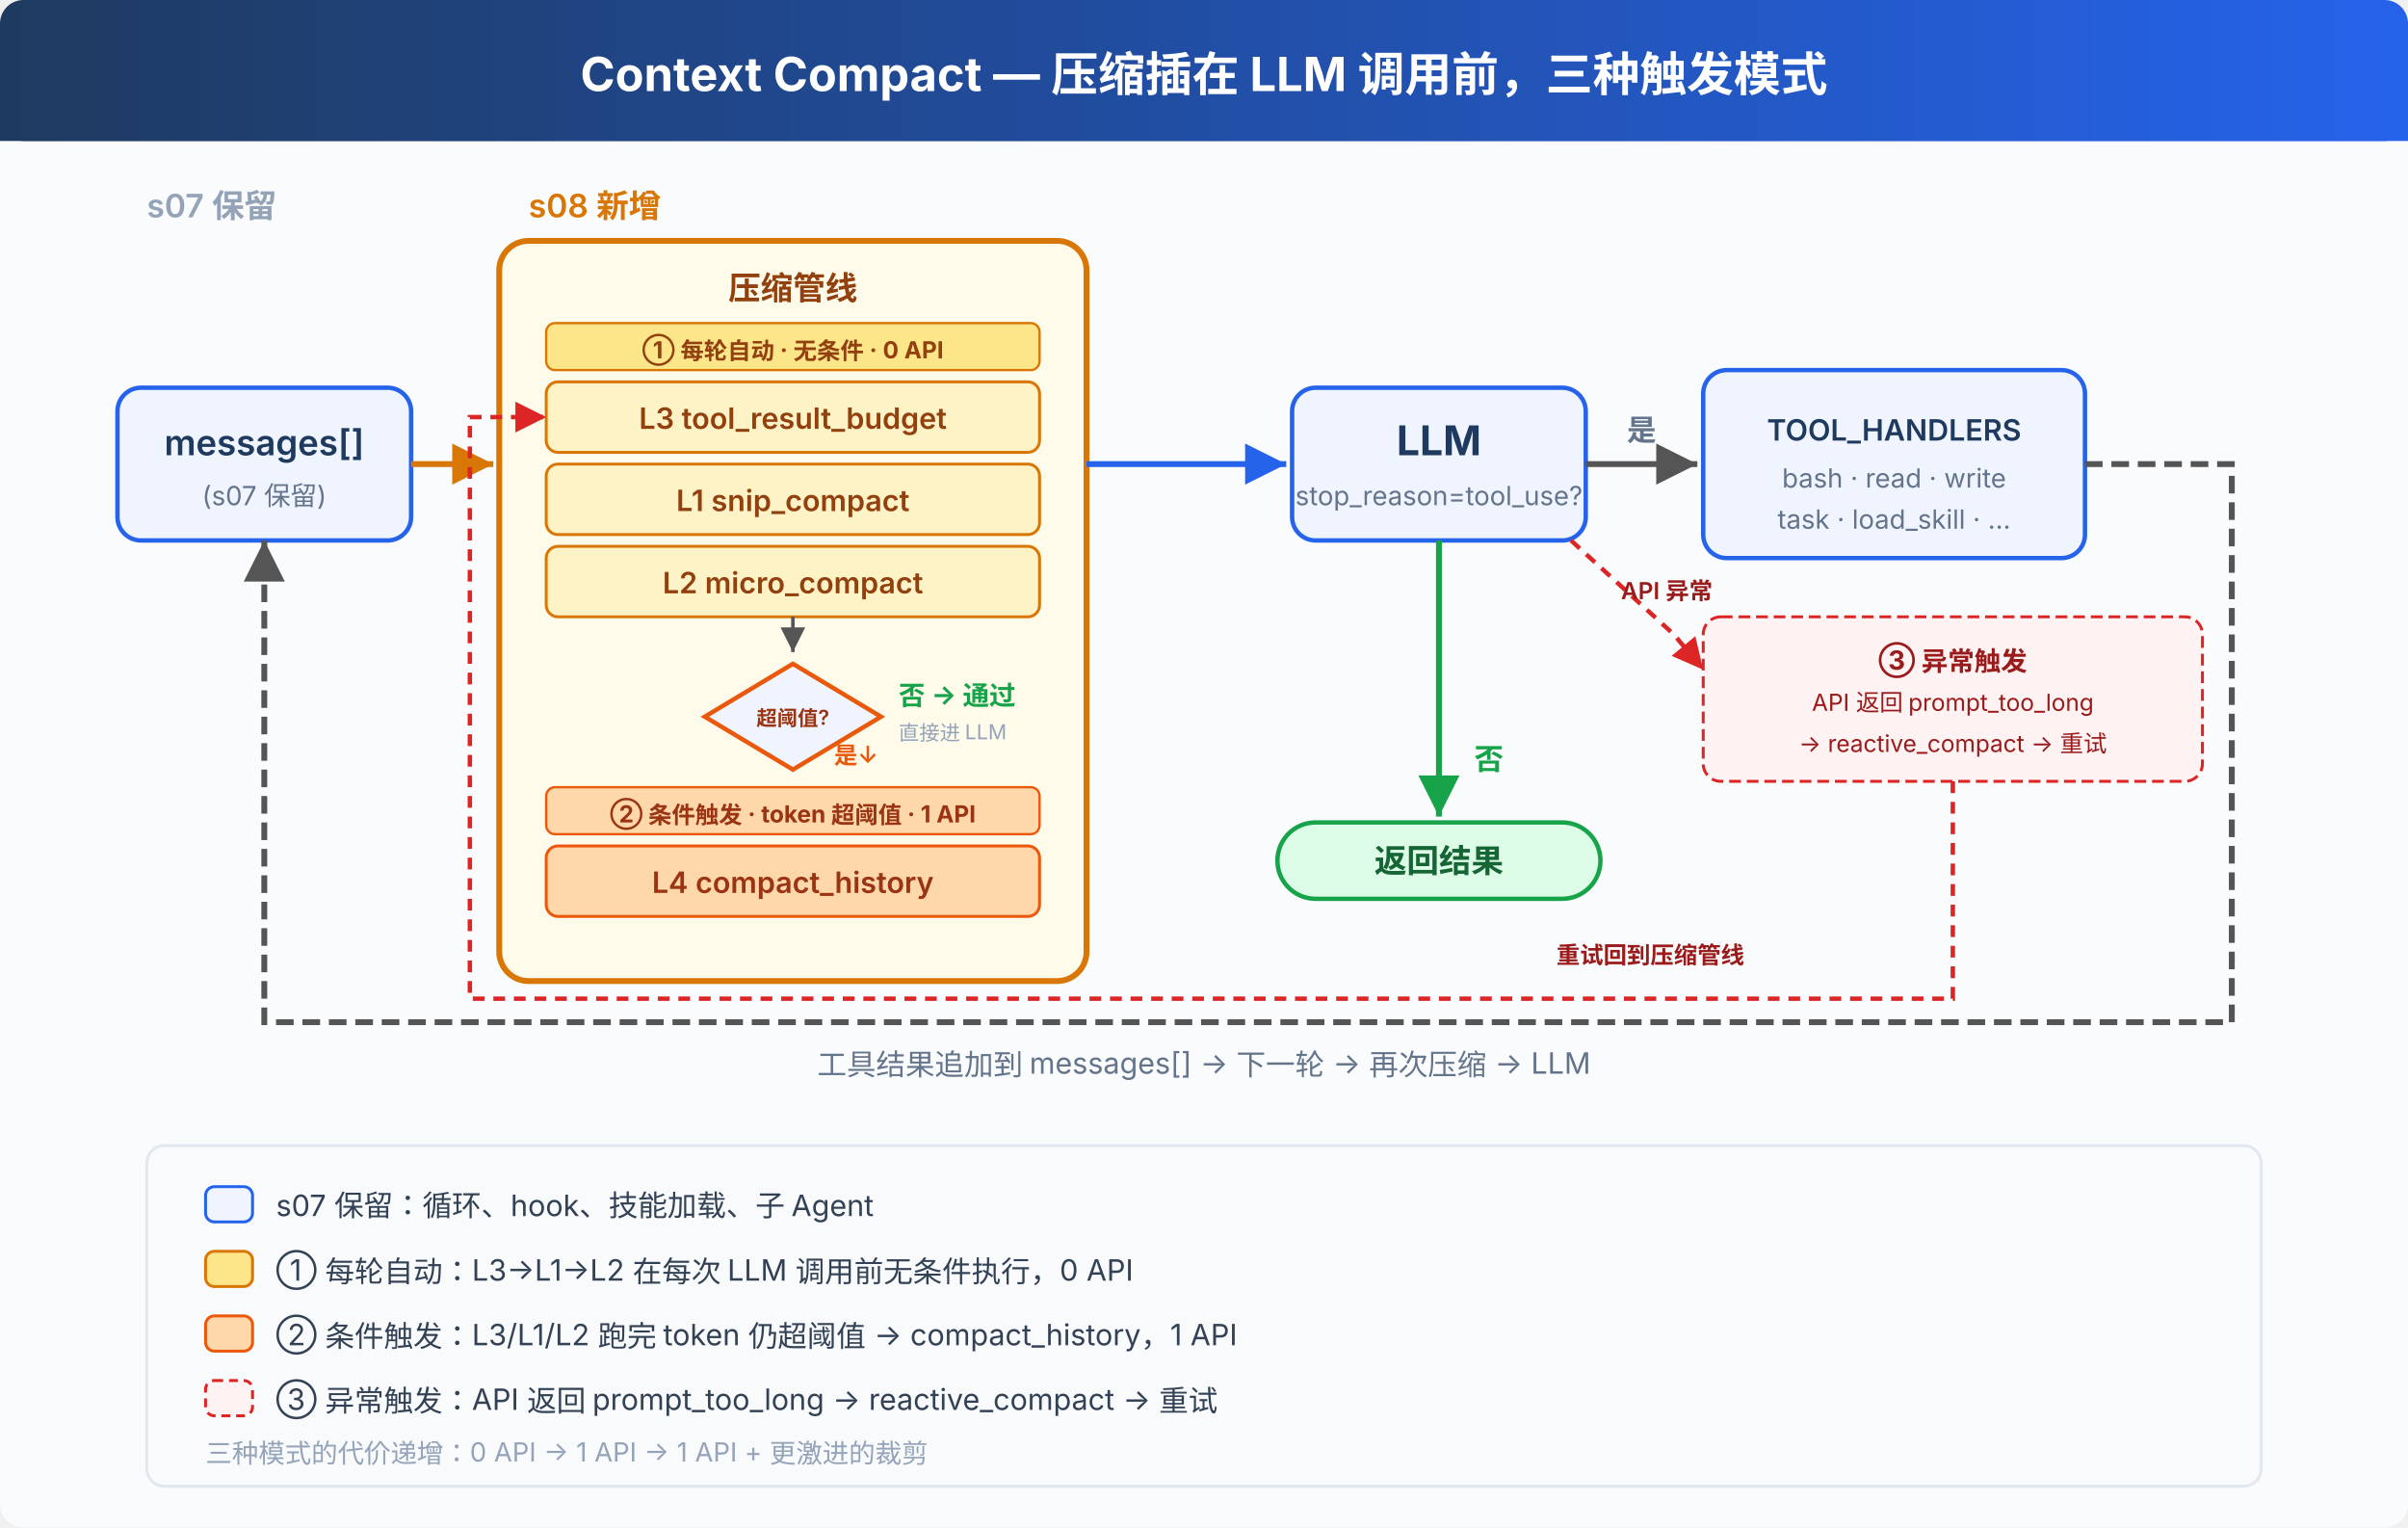
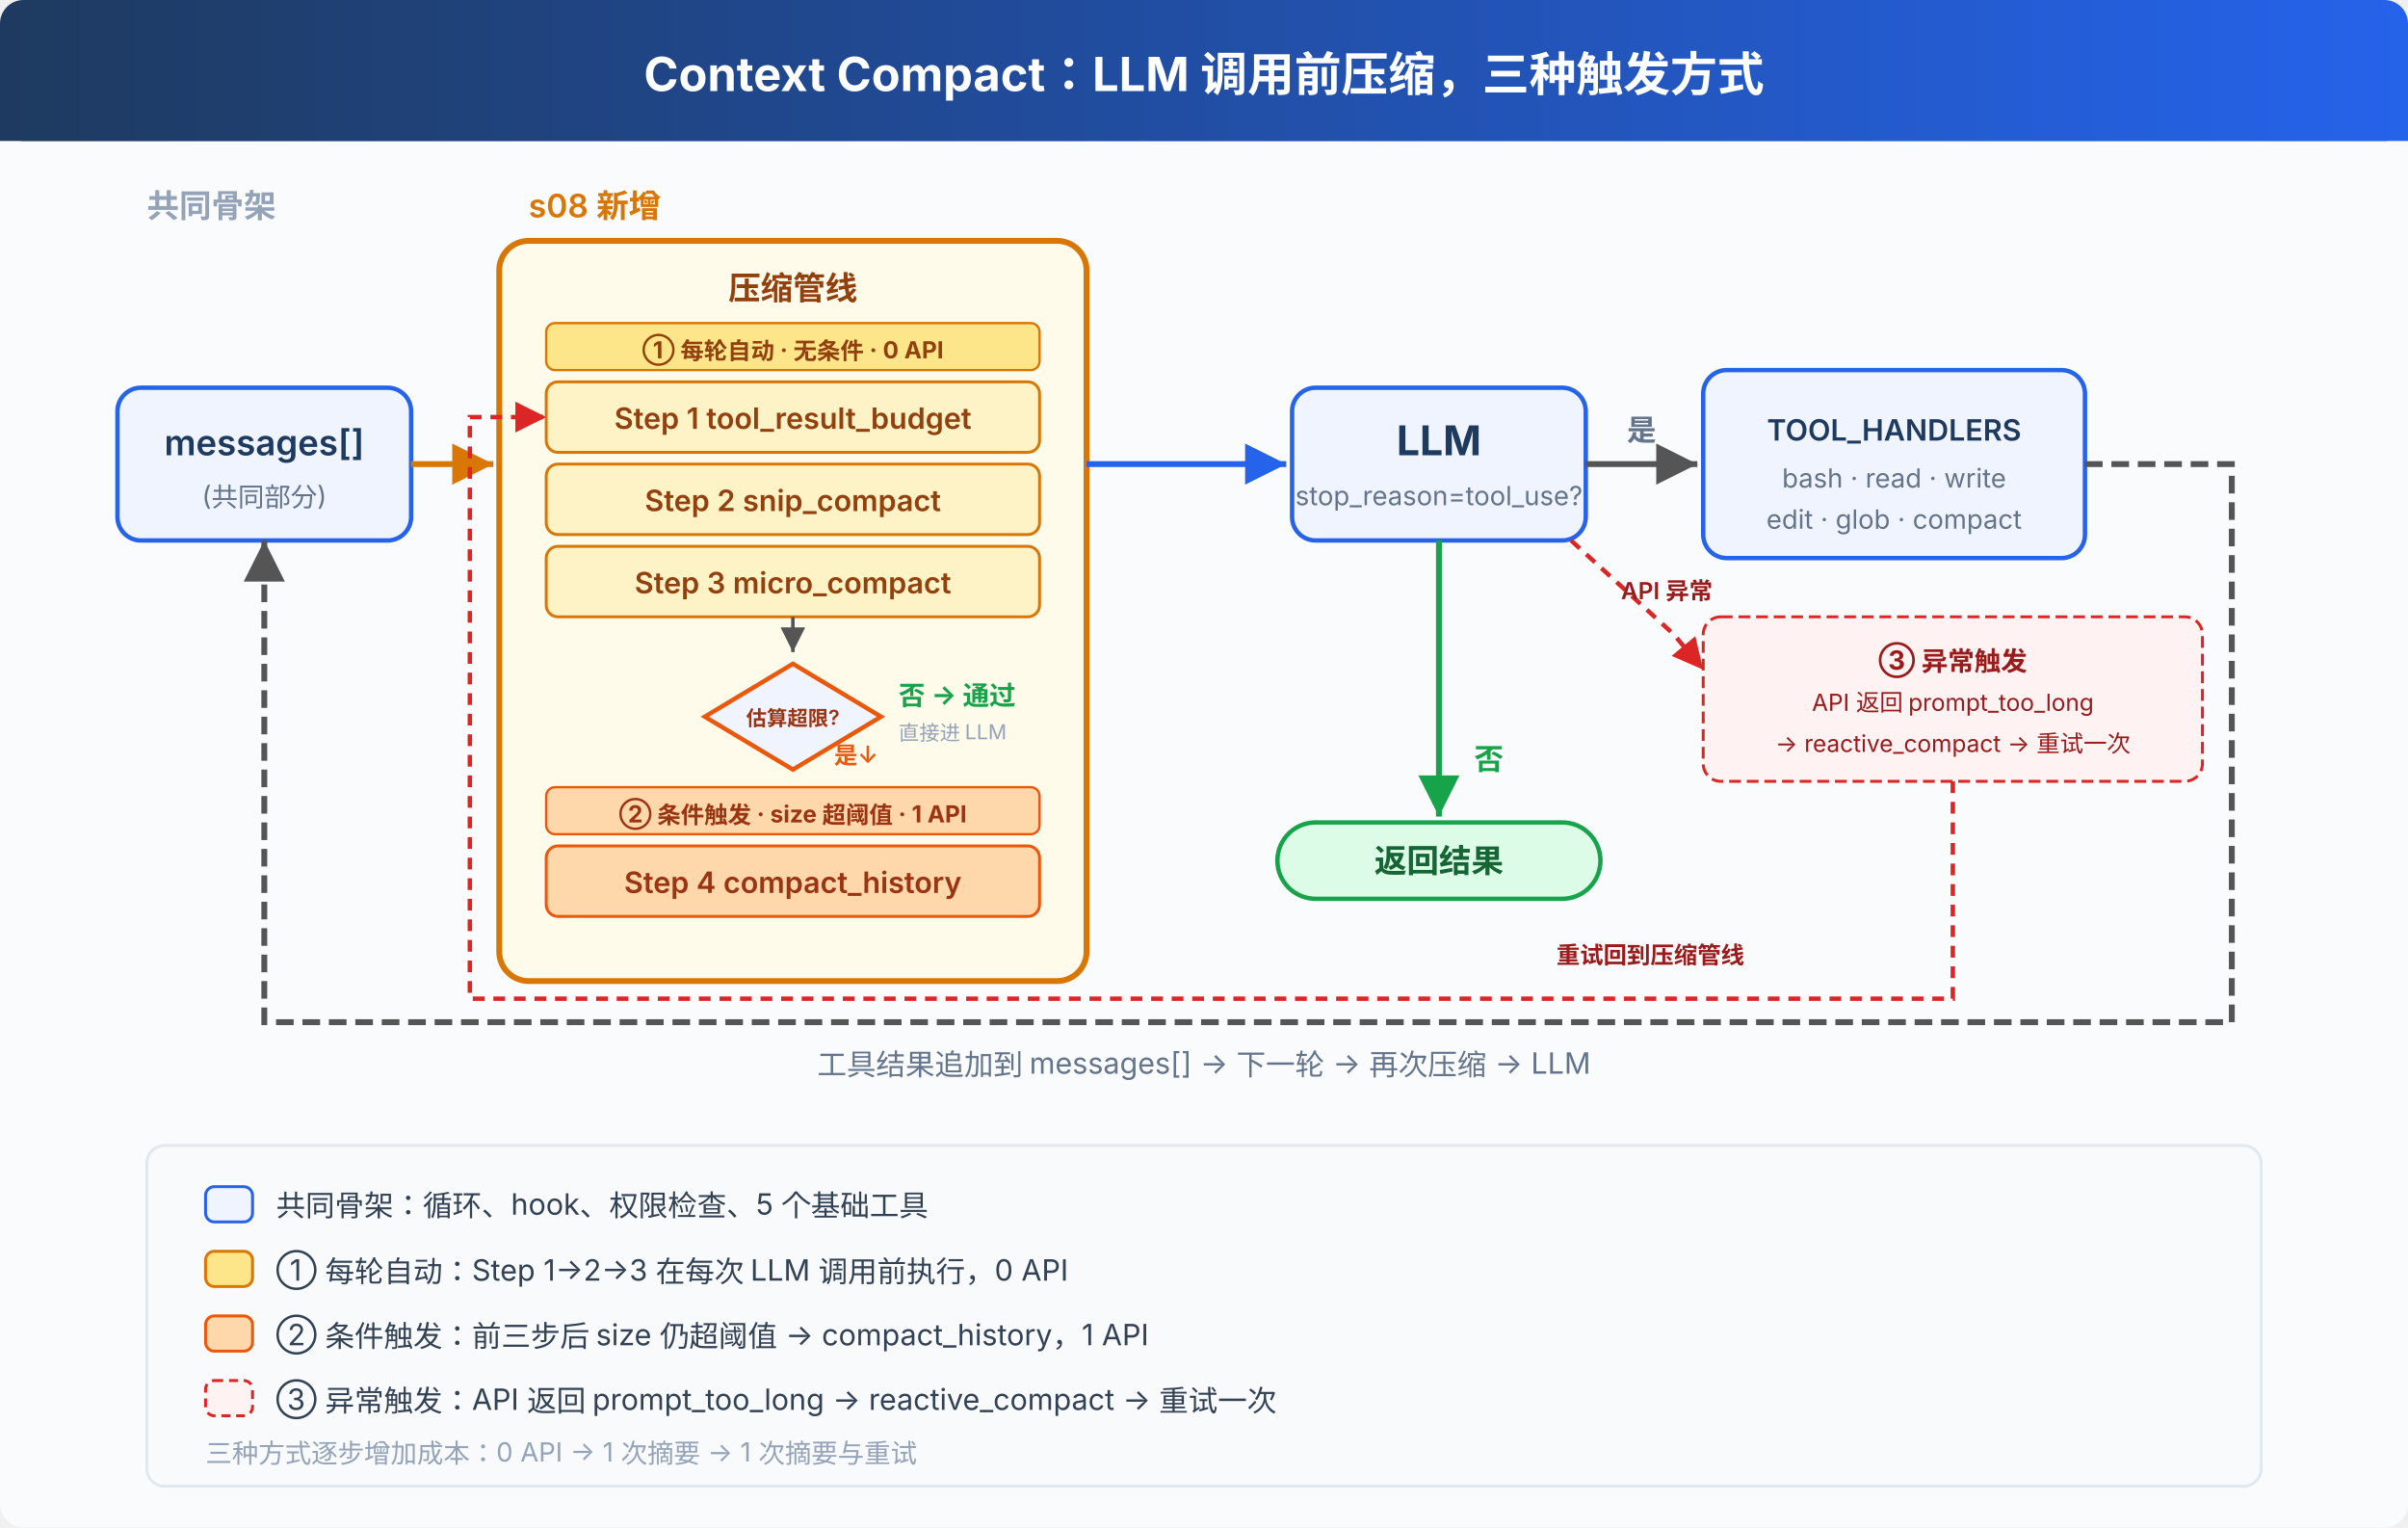
<svg xmlns="http://www.w3.org/2000/svg" viewBox="0 0 820 520" font-family="system-ui, -apple-system, sans-serif">
  <defs>
    <marker id="arrow" viewBox="0 0 10 10" refX="10" refY="5" markerWidth="7" markerHeight="7" orient="auto-start-reverse">
      <path d="M 0 0 L 10 5 L 0 10 z" fill="#555" />
    </marker>
    <marker id="arrow-blue" viewBox="0 0 10 10" refX="10" refY="5" markerWidth="7" markerHeight="7" orient="auto-start-reverse">
      <path d="M 0 0 L 10 5 L 0 10 z" fill="#2563eb" />
    </marker>
    <marker id="arrow-amber" viewBox="0 0 10 10" refX="10" refY="5" markerWidth="7" markerHeight="7" orient="auto-start-reverse">
      <path d="M 0 0 L 10 5 L 0 10 z" fill="#d97706" />
    </marker>
    <marker id="arrow-green" viewBox="0 0 10 10" refX="10" refY="5" markerWidth="7" markerHeight="7" orient="auto-start-reverse">
      <path d="M 0 0 L 10 5 L 0 10 z" fill="#16a34a" />
    </marker>
    <marker id="arrow-red" viewBox="0 0 10 10" refX="10" refY="5" markerWidth="7" markerHeight="7" orient="auto-start-reverse">
      <path d="M 0 0 L 10 5 L 0 10 z" fill="#dc2626" />
    </marker>
    <linearGradient id="header" x1="0" y1="0" x2="1" y2="0">
      <stop offset="0%" stop-color="#1e3a5f" />
      <stop offset="100%" stop-color="#2563eb" />
    </linearGradient>
  </defs>
  <rect width="820" height="520" fill="#fafbfc" rx="8" />
  <rect x="0" y="0" width="820" height="48" fill="url(#header)" rx="8" />
  <rect x="0" y="40" width="820" height="8" fill="url(#header)" />
-   <text x="410" y="31" fill="#fff" font-size="16" font-weight="700" text-anchor="middle">Context Compact — 压缩插在 LLM 调用前，三种触发模式</text>
-   <text x="50" y="74" fill="#94a3b8" font-size="11" font-weight="600">s07 保留</text>
+   <text x="410" y="31" fill="#fff" font-size="16" font-weight="700" text-anchor="middle">Context Compact：LLM 调用前压缩，三种触发方式</text>
+   <text x="50" y="74" fill="#94a3b8" font-size="11" font-weight="600">共同骨架</text>
  <text x="180" y="74" fill="#d97706" font-size="11" font-weight="600">s08 新增</text>
  <rect x="40" y="132" width="100" height="52" rx="8" fill="#f0f4ff" stroke="#2563eb" stroke-width="1.5" />
  <text x="90" y="155" fill="#1e3a5f" font-size="12" font-weight="600" text-anchor="middle">messages[]</text>
-   <text x="90" y="172" fill="#64748b" font-size="9" text-anchor="middle">(s07 保留)</text>
+   <text x="90" y="172" fill="#64748b" font-size="9" text-anchor="middle">(共同部分)</text>
  <line x1="140" y1="158" x2="168" y2="158" stroke="#d97706" stroke-width="2" marker-end="url(#arrow-amber)" />
  <rect x="170" y="82" width="200" height="252" rx="10" fill="#fffbeb" stroke="#d97706" stroke-width="2" />
  <text x="270" y="102" fill="#92400e" font-size="11" font-weight="700" text-anchor="middle">压缩管线</text>
  <rect x="186" y="110" width="168" height="16" rx="3" fill="#fde68a" stroke="#d97706" stroke-width="0.8" />
  <text x="270" y="122" fill="#92400e" font-size="8" font-weight="700" text-anchor="middle">① 每轮自动 · 无条件 · 0 API</text>
  <rect x="186" y="130" width="168" height="24" rx="4" fill="#fef3c7" stroke="#d97706" stroke-width="1" />
-   <text x="270" y="146" fill="#92400e" font-size="10" font-weight="600" text-anchor="middle">L3 tool_result_budget</text>
+   <text x="270" y="146" fill="#92400e" font-size="10" font-weight="600" text-anchor="middle">Step 1 tool_result_budget</text>
  <rect x="186" y="158" width="168" height="24" rx="4" fill="#fef3c7" stroke="#d97706" stroke-width="1" />
-   <text x="270" y="174" fill="#92400e" font-size="10" font-weight="600" text-anchor="middle">L1 snip_compact</text>
+   <text x="270" y="174" fill="#92400e" font-size="10" font-weight="600" text-anchor="middle">Step 2 snip_compact</text>
  <rect x="186" y="186" width="168" height="24" rx="4" fill="#fef3c7" stroke="#d97706" stroke-width="1" />
-   <text x="270" y="202" fill="#92400e" font-size="10" font-weight="600" text-anchor="middle">L2 micro_compact</text>
+   <text x="270" y="202" fill="#92400e" font-size="10" font-weight="600" text-anchor="middle">Step 3 micro_compact</text>
  <line x1="270" y1="210" x2="270" y2="222" stroke="#555" stroke-width="1.2" marker-end="url(#arrow)" />
  <polygon points="270,226 300,244 270,262 240,244" fill="#f0f4ff" stroke="#ea580c" stroke-width="1.5" />
-   <text x="270" y="247" fill="#9a3412" font-size="7" font-weight="600" text-anchor="middle">超阈值?</text>
+   <text x="270" y="247" fill="#9a3412" font-size="7" font-weight="600" text-anchor="middle">估算超限?</text>
  <text x="306" y="240" fill="#16a34a" font-size="9" font-weight="700">否 → 通过</text>
  <text x="306" y="252" fill="#94a3b8" font-size="7">直接进 LLM</text>
  <text x="284" y="260" fill="#ea580c" font-size="8" font-weight="600">是↓</text>
  <rect x="186" y="268" width="168" height="16" rx="3" fill="#fed7aa" stroke="#ea580c" stroke-width="0.8" />
-   <text x="270" y="280" fill="#9a3412" font-size="8" font-weight="700" text-anchor="middle">② 条件触发 · token 超阈值 · 1 API</text>
+   <text x="270" y="280" fill="#9a3412" font-size="8" font-weight="700" text-anchor="middle">② 条件触发 · size 超阈值 · 1 API</text>
  <rect x="186" y="288" width="168" height="24" rx="4" fill="#fed7aa" stroke="#ea580c" stroke-width="1" />
-   <text x="270" y="304" fill="#9a3412" font-size="10" font-weight="600" text-anchor="middle">L4 compact_history</text>
+   <text x="270" y="304" fill="#9a3412" font-size="10" font-weight="600" text-anchor="middle">Step 4 compact_history</text>
  <line x1="370" y1="158" x2="438" y2="158" stroke="#2563eb" stroke-width="2" marker-end="url(#arrow-blue)" />
  <rect x="440" y="132" width="100" height="52" rx="8" fill="#f0f4ff" stroke="#2563eb" stroke-width="1.5" />
  <text x="490" y="155" fill="#1e3a5f" font-size="14" font-weight="700" text-anchor="middle">LLM</text>
  <text x="490" y="172" fill="#64748b" font-size="9" text-anchor="middle">stop_reason=tool_use?</text>
  <line x1="490" y1="184" x2="490" y2="278" stroke="#16a34a" stroke-width="2" marker-end="url(#arrow-green)" />
  <text x="502" y="262" fill="#16a34a" font-size="10" font-weight="600">否</text>
  <rect x="435" y="280" width="110" height="26" rx="13" fill="#dcfce7" stroke="#16a34a" stroke-width="1.5" />
  <text x="490" y="297" fill="#166534" font-size="11" font-weight="600" text-anchor="middle">返回结果</text>
  <line x1="540" y1="158" x2="578" y2="158" stroke="#555" stroke-width="2" marker-end="url(#arrow)" />
  <text x="554" y="150" fill="#64748b" font-size="10" font-weight="600">是</text>
  <rect x="580" y="126" width="130" height="64" rx="8" fill="#f0f4ff" stroke="#2563eb" stroke-width="1.5" />
  <text x="645" y="150" fill="#1e3a5f" font-size="10" font-weight="600" text-anchor="middle">TOOL_HANDLERS</text>
  <text x="645" y="166" fill="#64748b" font-size="9" text-anchor="middle">bash · read · write</text>
-   <text x="645" y="180" fill="#64748b" font-size="9" text-anchor="middle">task · load_skill · ...</text>
+   <text x="645" y="180" fill="#64748b" font-size="9" text-anchor="middle">edit · glob · compact</text>
  <path d="M 535 184 L 570 216 L 580 228" fill="none" stroke="#dc2626" stroke-width="1.5" stroke-dasharray="4,3" marker-end="url(#arrow-red)" />
  <text x="552" y="204" fill="#991b1b" font-size="8" font-weight="600">API 异常</text>
  <path d="M 665 266 L 665 340 L 160 340 L 160 142 L 186 142" fill="none" stroke="#dc2626" stroke-width="1.5" stroke-dasharray="4,3" marker-end="url(#arrow-red)" />
  <text x="530" y="328" fill="#991b1b" font-size="8" font-weight="600">重试回到压缩管线</text>
  <rect x="580" y="210" width="170" height="56" rx="6" fill="#fef2f2" stroke="#dc2626" stroke-width="1" stroke-dasharray="4,2" />
  <text x="665" y="228" fill="#991b1b" font-size="9" font-weight="700" text-anchor="middle">③ 异常触发</text>
  <text x="665" y="242" fill="#991b1b" font-size="8" text-anchor="middle">API 返回 prompt_too_long</text>
-   <text x="665" y="256" fill="#991b1b" font-size="8" text-anchor="middle">→ reactive_compact → 重试</text>
+   <text x="665" y="256" fill="#991b1b" font-size="8" text-anchor="middle">→ reactive_compact → 重试一次</text>
  <path d="M 710 158 L 760 158 L 760 348 L 90 348 L 90 184" fill="none" stroke="#555" stroke-width="2" marker-end="url(#arrow)" stroke-dasharray="6,3" />
  <text x="410" y="366" fill="#64748b" font-size="10" text-anchor="middle">工具结果追加到 messages[] → 下一轮 → 再次压缩 → LLM</text>
  <rect x="50" y="390" width="720" height="116" rx="6" fill="#f8fafc" stroke="#e2e8f0" stroke-width="1" />
  <rect x="70" y="404" width="16" height="12" rx="3" fill="#f0f4ff" stroke="#2563eb" stroke-width="1" />
-   <text x="94" y="414" fill="#334155" font-size="10">s07 保留：循环、hook、技能加载、子 Agent</text>
+   <text x="94" y="414" fill="#334155" font-size="10">共同骨架：循环、hook、权限检查、5 个基础工具</text>
  <rect x="70" y="426" width="16" height="12" rx="3" fill="#fde68a" stroke="#d97706" stroke-width="1" />
-   <text x="94" y="436" fill="#334155" font-size="10">① 每轮自动：L3→L1→L2 在每次 LLM 调用前无条件执行，0 API</text>
+   <text x="94" y="436" fill="#334155" font-size="10">① 每轮自动：Step 1→2→3 在每次 LLM 调用前执行，0 API</text>
  <rect x="70" y="448" width="16" height="12" rx="3" fill="#fed7aa" stroke="#ea580c" stroke-width="1" />
-   <text x="94" y="458" fill="#334155" font-size="10">② 条件触发：L3/L1/L2 跑完 token 仍超阈值 → compact_history，1 API</text>
+   <text x="94" y="458" fill="#334155" font-size="10">② 条件触发：前三步后 size 仍超阈值 → compact_history，1 API</text>
  <rect x="70" y="470" width="16" height="12" rx="3" fill="#fef2f2" stroke="#dc2626" stroke-width="1" stroke-dasharray="3,2" />
-   <text x="94" y="480" fill="#334155" font-size="10">③ 异常触发：API 返回 prompt_too_long → reactive_compact → 重试</text>
-   <text x="70" y="498" fill="#94a3b8" font-size="9">三种模式的代价递增：0 API → 1 API → 1 API + 更激进的裁剪</text>
+   <text x="94" y="480" fill="#334155" font-size="10">③ 异常触发：API 返回 prompt_too_long → reactive_compact → 重试一次</text>
+   <text x="70" y="498" fill="#94a3b8" font-size="9">三种方式逐步增加成本：0 API → 1 次摘要 → 1 次摘要与重试</text>
</svg>
